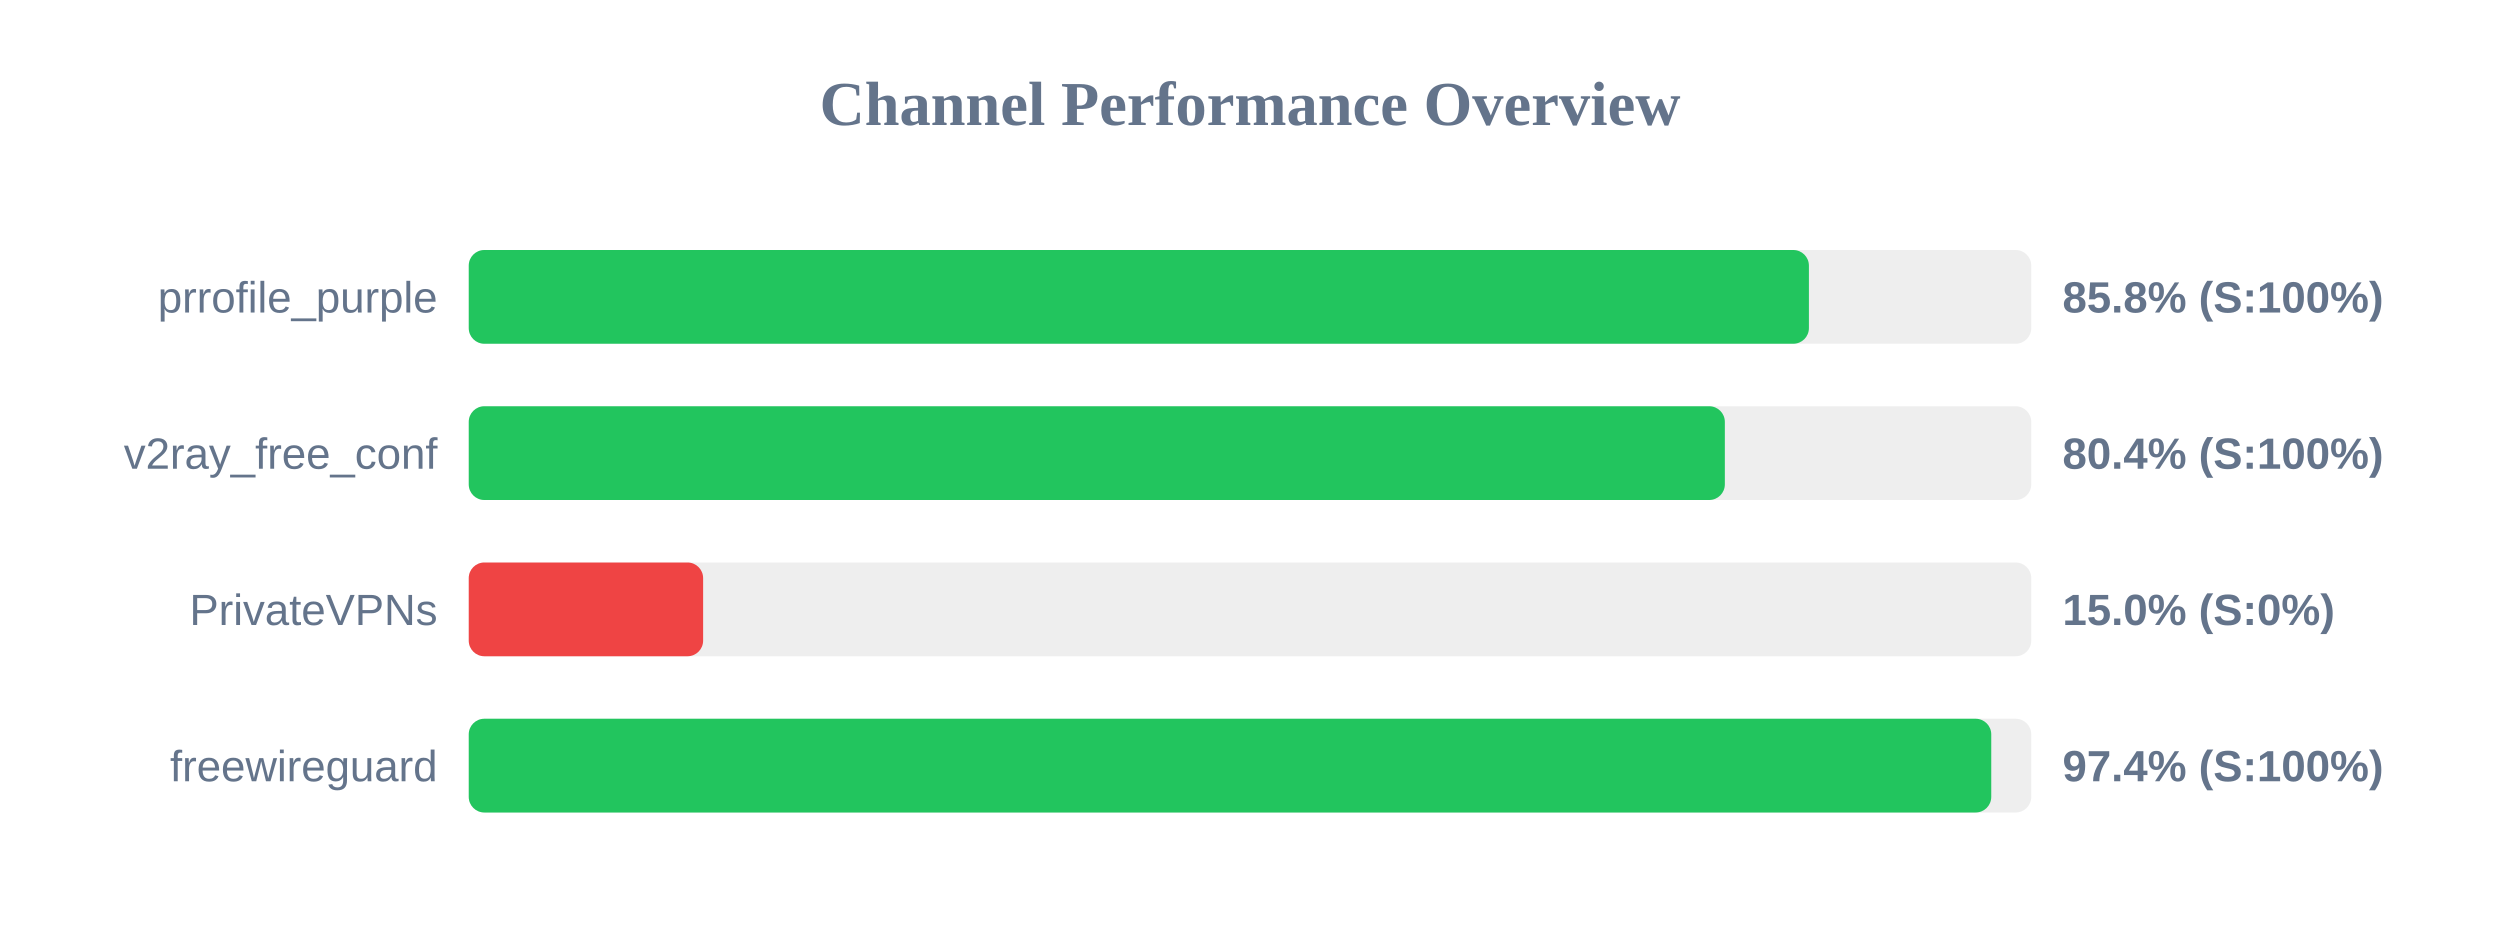
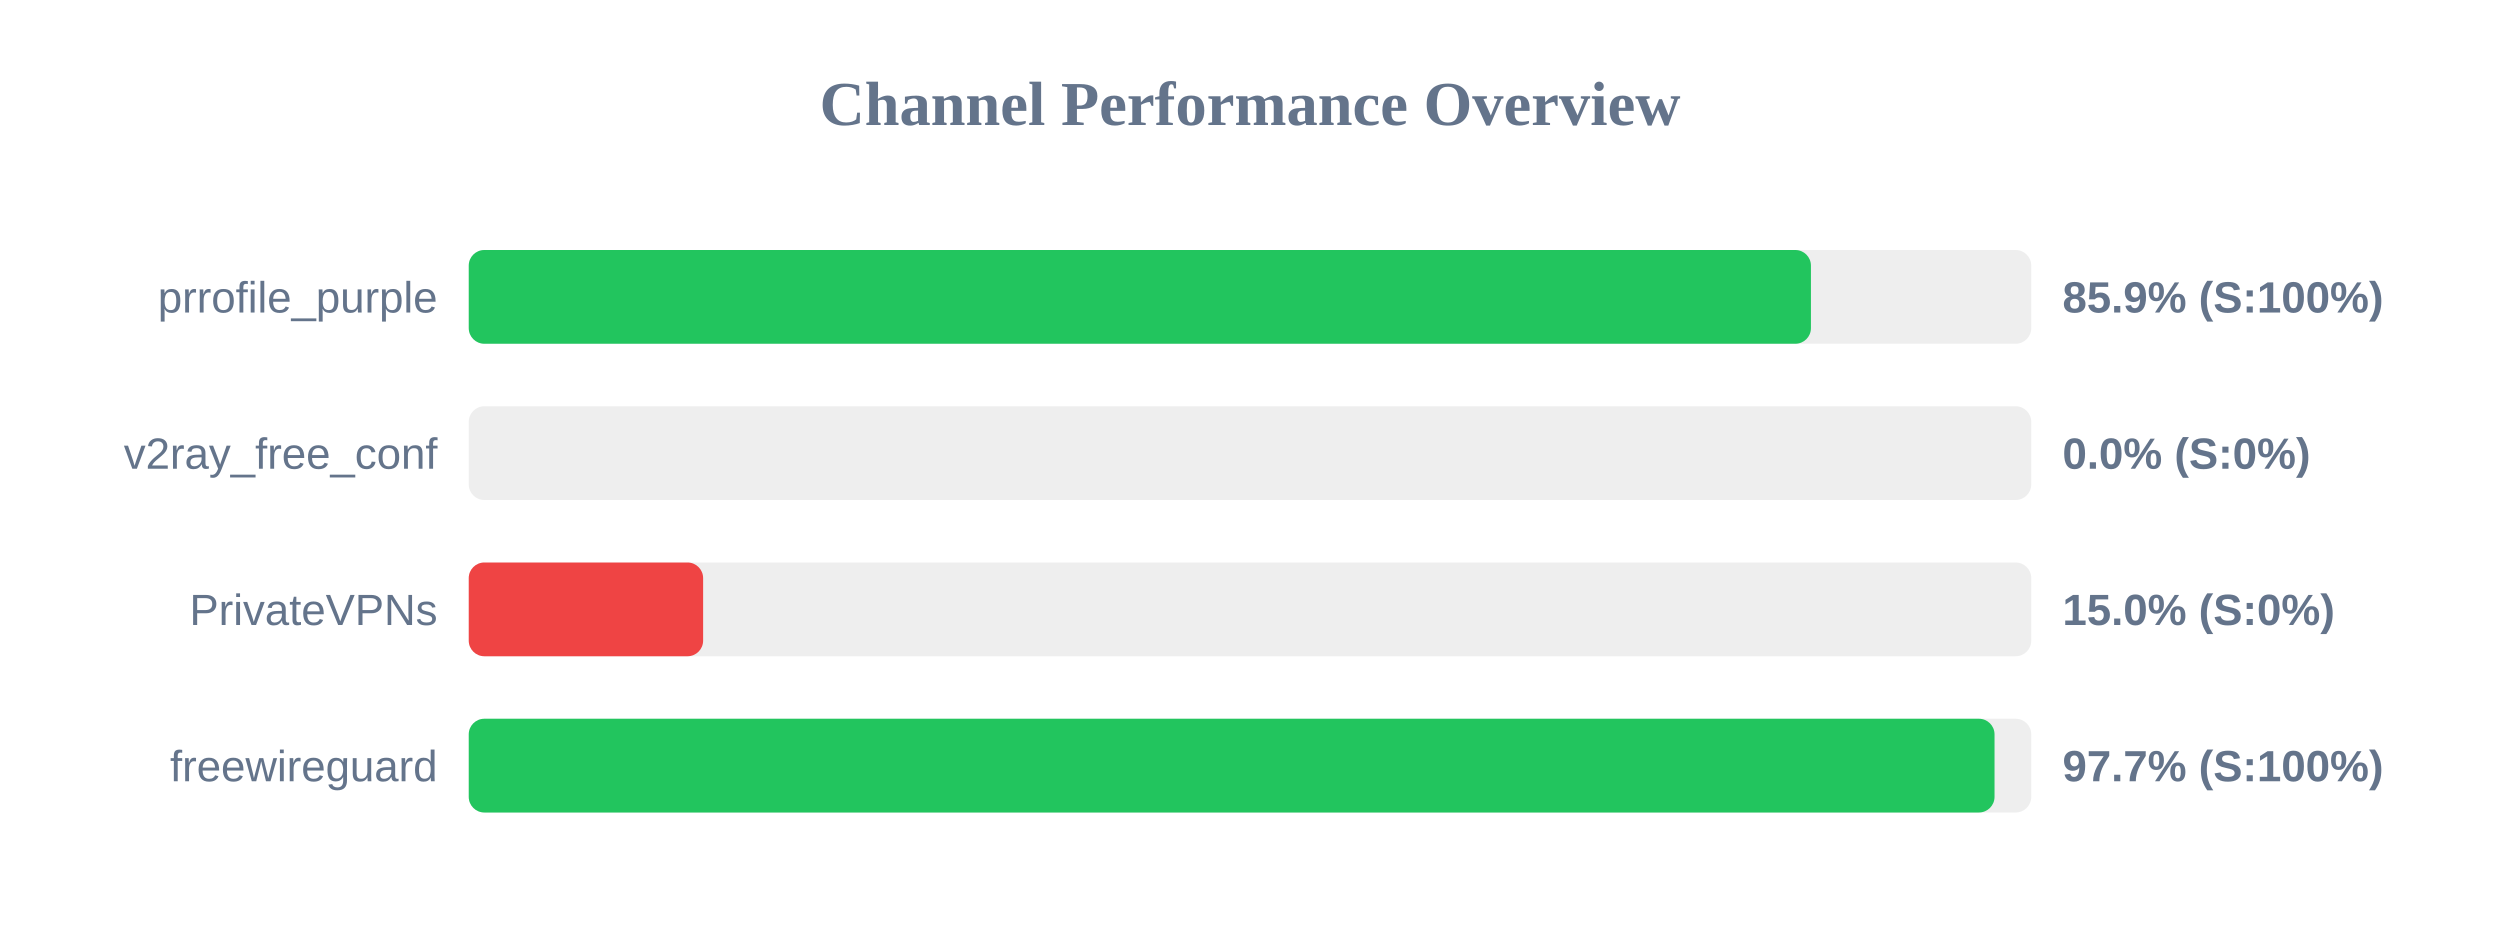
<svg xmlns="http://www.w3.org/2000/svg" width="800" height="300" version="1.1">
  <style>
        .row { font: 14px Arial; fill: #64748b; }
        .score { font: bold 14px Arial; fill: #64748b; }
    </style>
  <text x="400" y="40" text-anchor="middle" font-size="20px" font-weight="bold" fill="#64748b">Channel Performance Overview</text>
  <rect x="150" y="80" width="500" height="30" fill="#eee" rx="5" />
-   <rect x="150" y="80" width="428.85" height="30" fill="#22c55e" rx="5" />
+   <rect x="150" y="80" width="429.5" height="30" fill="#22c55e" rx="5" />
  <text x="140" y="100" text-anchor="end" class="row">prrofile_purple</text>
-   <text x="660" y="100" text-anchor="start" class="score">85.8% (S:100%)</text>
+   <text x="660" y="100" text-anchor="start" class="score">85.9% (S:100%)</text>
  <rect x="150" y="130" width="500" height="30" fill="#eee" rx="5" />
-   <rect x="150" y="130" width="401.95" height="30" fill="#22c55e" rx="5" />
+   <rect x="150" y="130" width="0.0" height="30" fill="#ef4444" rx="5" />
  <text x="140" y="150" text-anchor="end" class="row">v2ray_free_conf</text>
-   <text x="660" y="150" text-anchor="start" class="score">80.4% (S:100%)</text>
+   <text x="660" y="150" text-anchor="start" class="score">0.0% (S:0%)</text>
  <rect x="150" y="180" width="500" height="30" fill="#eee" rx="5" />
  <rect x="150" y="180" width="75.0" height="30" fill="#ef4444" rx="5" />
  <text x="140" y="200" text-anchor="end" class="row">PrivateVPNs</text>
  <text x="660" y="200" text-anchor="start" class="score">15.0% (S:0%)</text>
  <rect x="150" y="230" width="500" height="30" fill="#eee" rx="5" />
-   <rect x="150" y="230" width="487.2" height="30" fill="#22c55e" rx="5" />
+   <rect x="150" y="230" width="488.25" height="30" fill="#22c55e" rx="5" />
  <text x="140" y="250" text-anchor="end" class="row">freewireguard</text>
-   <text x="660" y="250" text-anchor="start" class="score">97.4% (S:100%)</text>
+   <text x="660" y="250" text-anchor="start" class="score">97.7% (S:100%)</text>
</svg>
